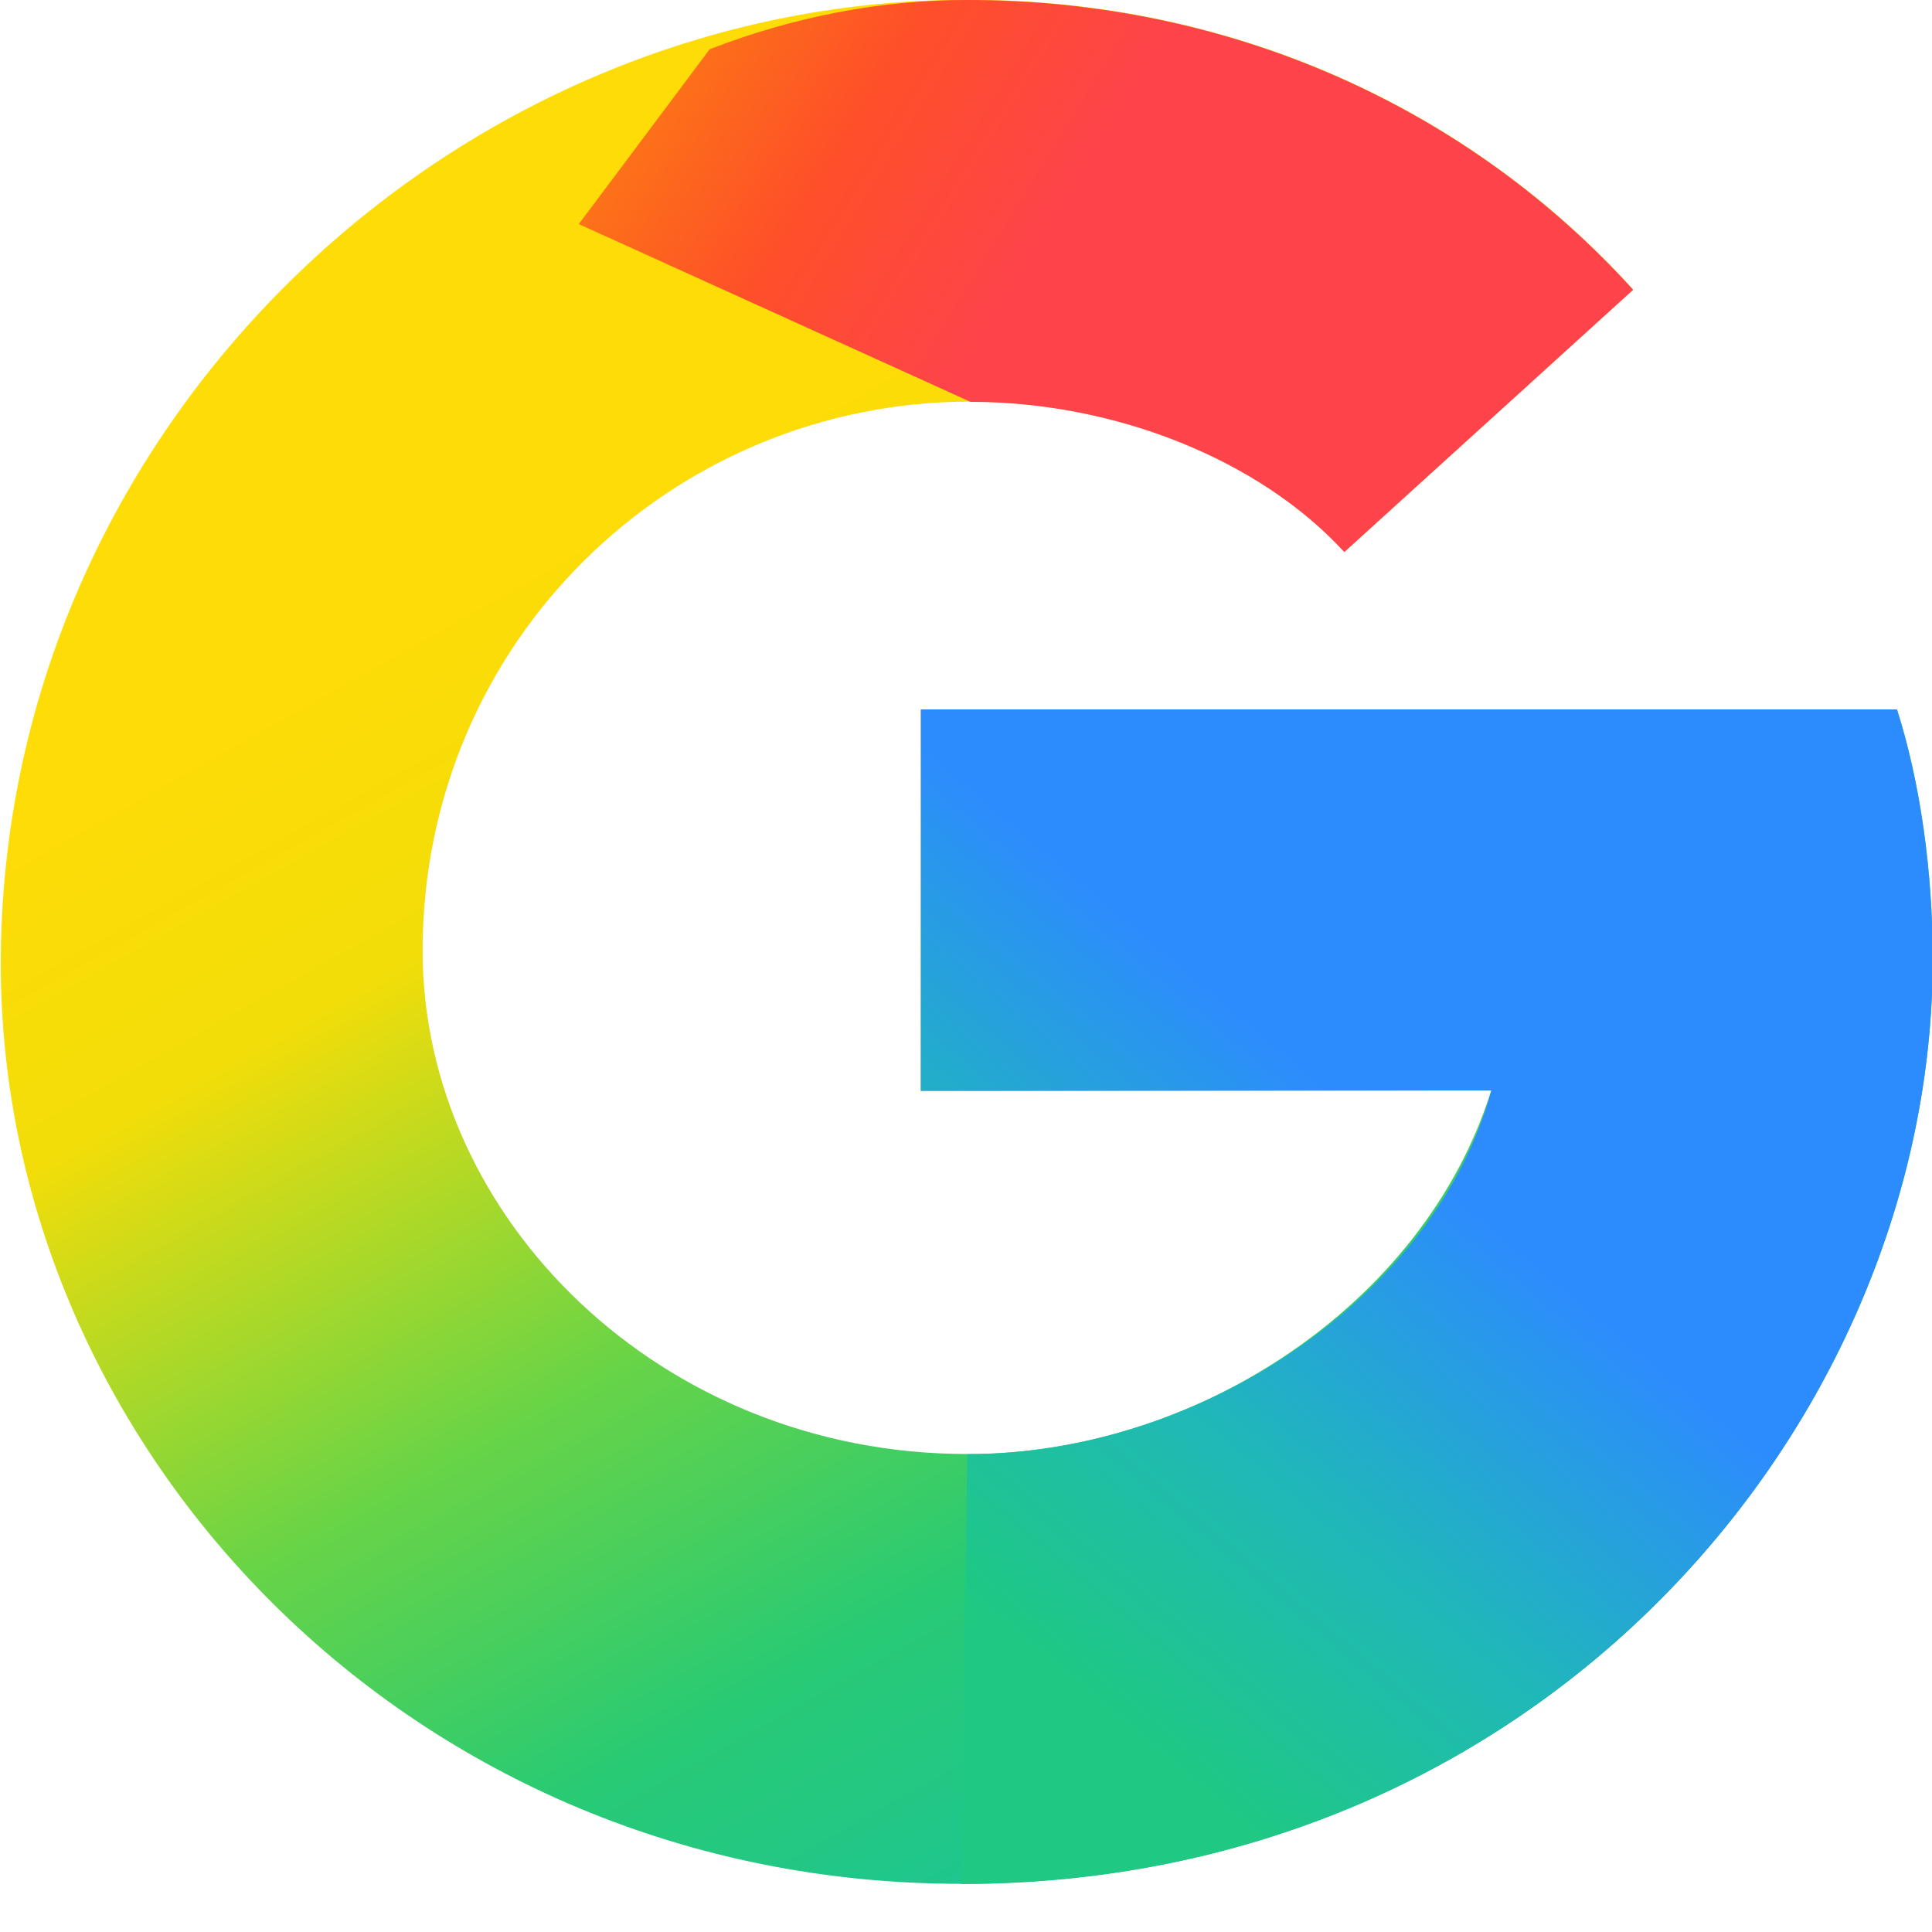
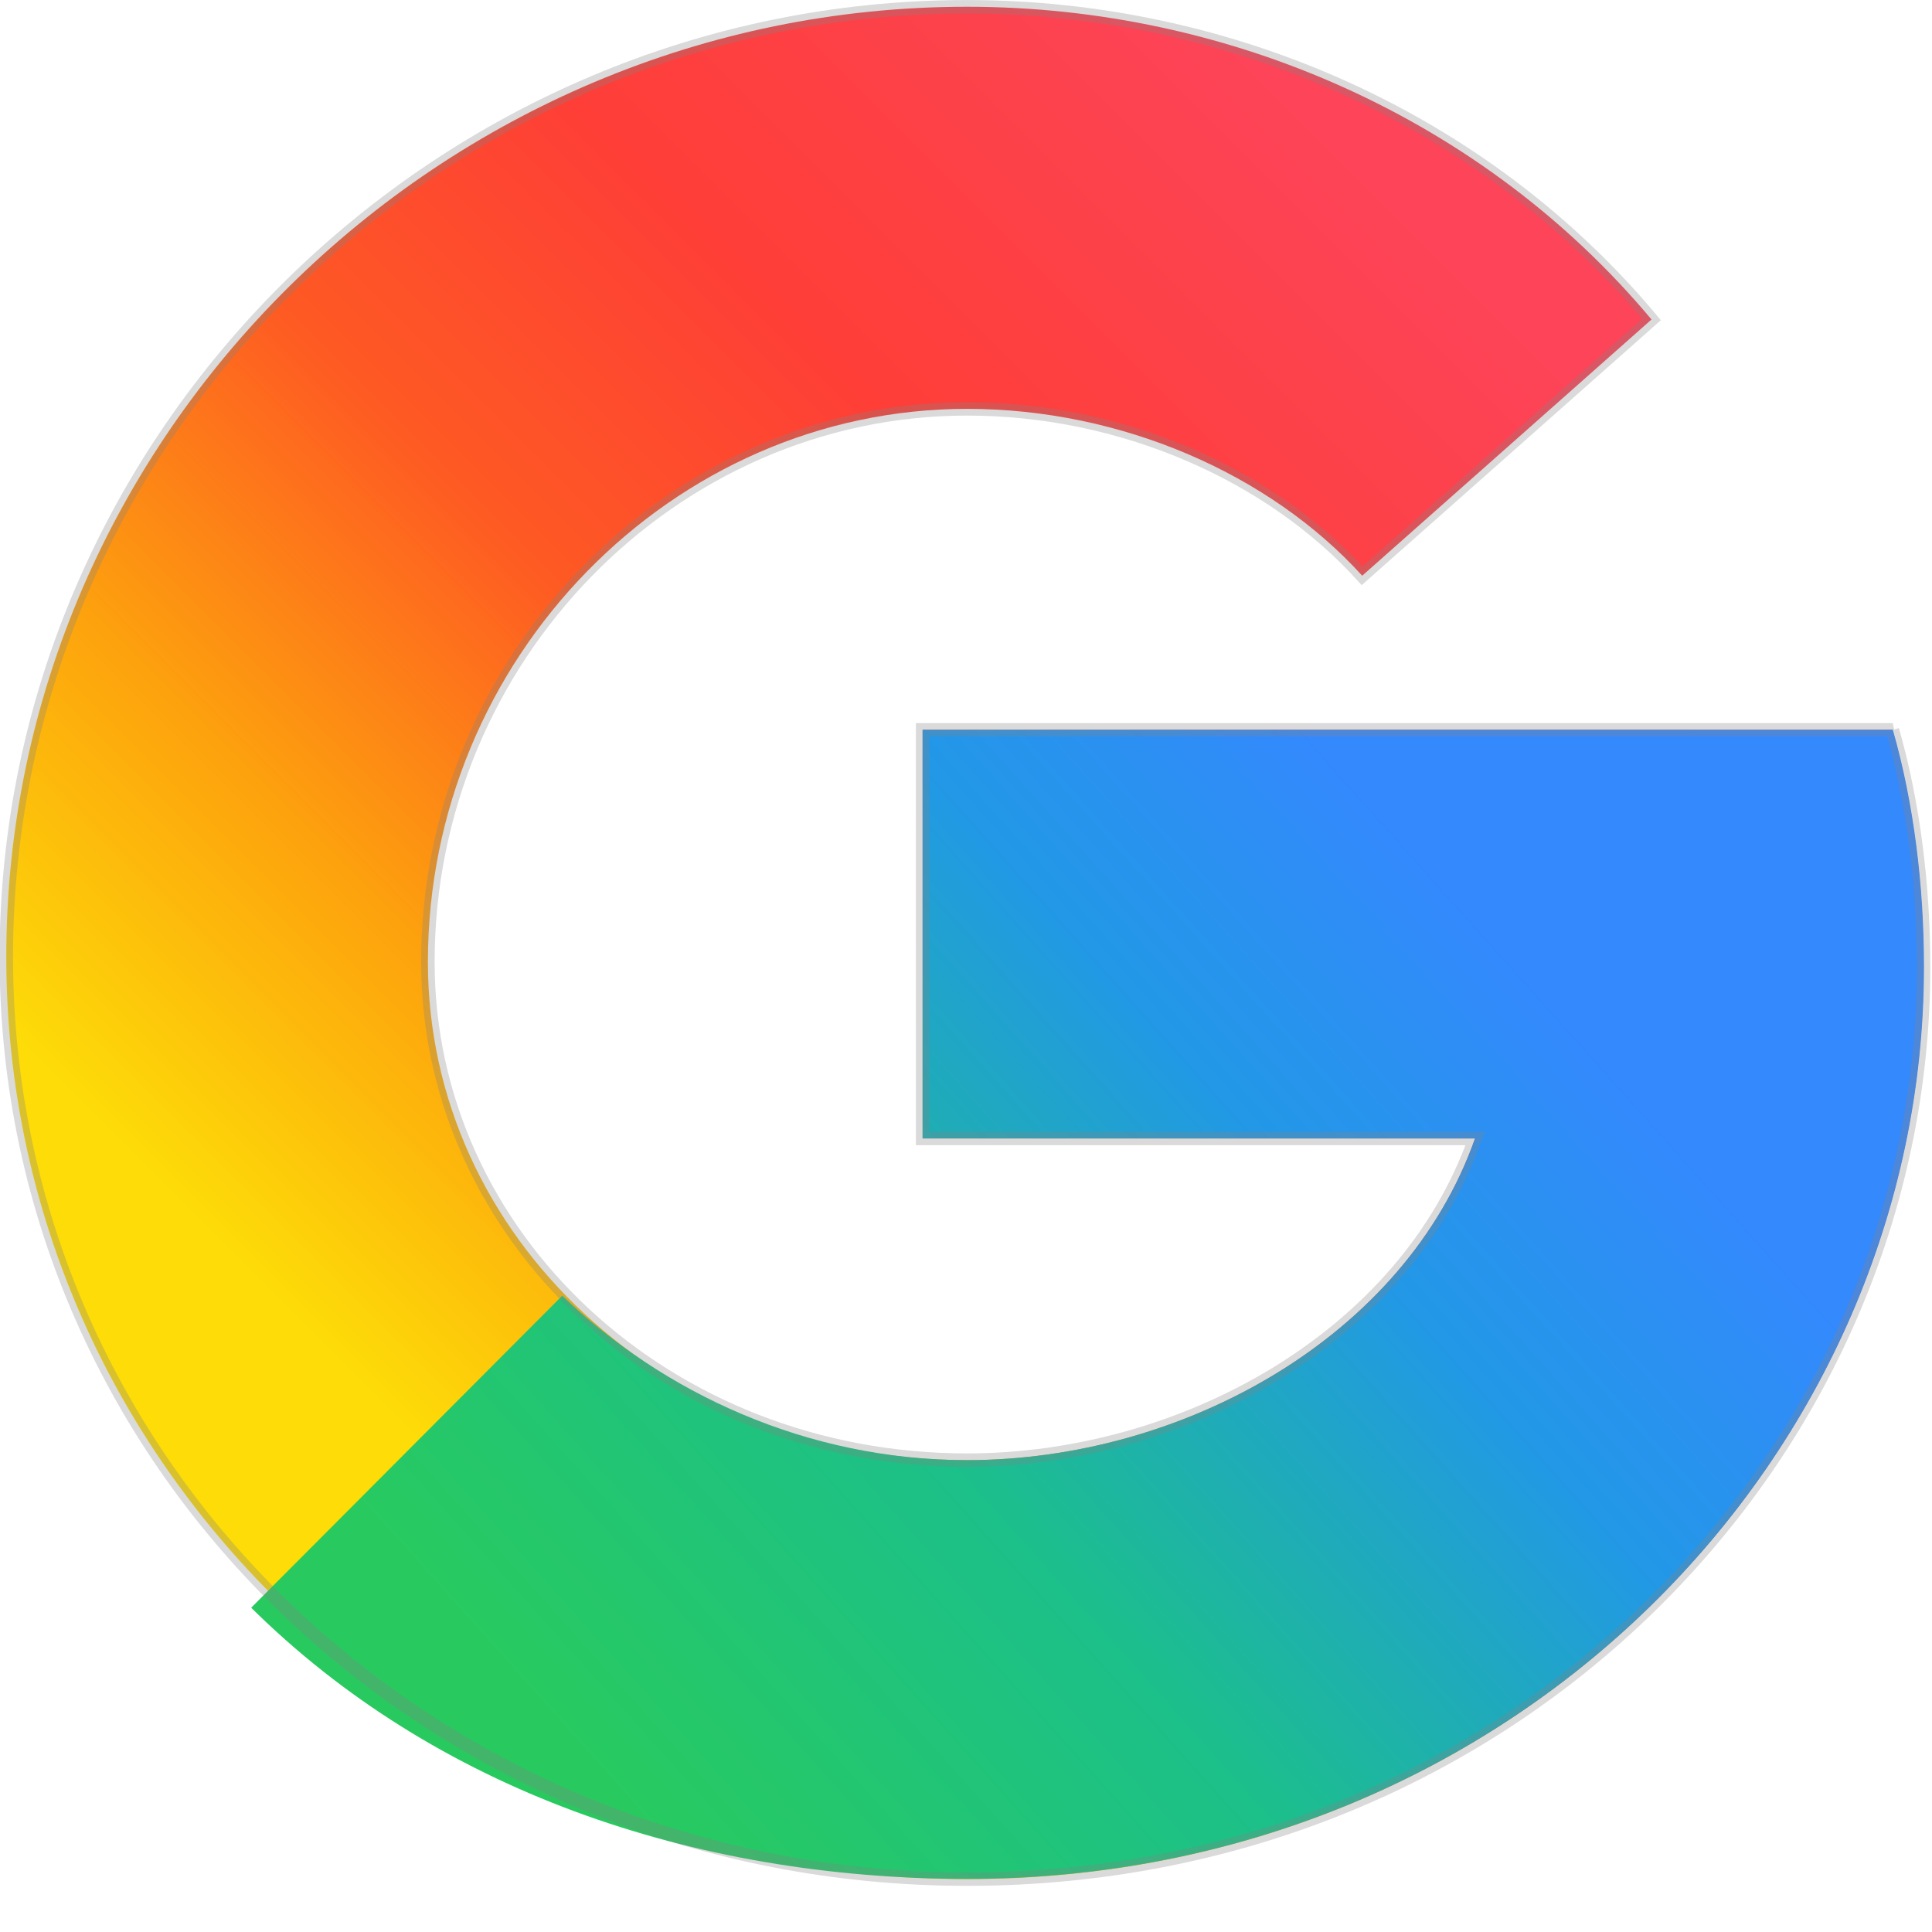
<svg xmlns="http://www.w3.org/2000/svg" width="128" height="128" fill="none" viewBox="0 0 512 512">
  <defs>
-     <linearGradient id="paint0_linear_402_434" x1="5.641" x2="19.61" y1="14.09" y2="39.01" gradientTransform="scale(12.8)" gradientUnits="userSpaceOnUse">
-       <stop stop-color="#FEDC07" offset="0" />
-       <stop stop-color="#F2DD09" offset=".225" />
-       <stop stop-color="#69D446" offset=".552" />
-       <stop stop-color="#28CA74" offset=".811" />
-       <stop stop-color="#1FC68D" offset="1" />
+     <linearGradient id="paint0_linear_1208_1471" x1="13.45" x2="59.24" y1="55.84" y2="10.05" gradientTransform="scale(6.4)" gradientUnits="userSpaceOnUse">
+       <stop stop-color="#FDDC08" offset="0" />
+       <stop stop-color="#FDA20D" offset=".223" />
+       <stop stop-color="#FE5923" offset=".454" />
+       <stop stop-color="#FE3E37" offset=".676" />
+       <stop stop-color="#FD4458" offset="1" />
    </linearGradient>
-     <linearGradient id="paint1_linear_402_434" x1="11.23" x2="19.74" y1="3.027" y2="8.281" gradientTransform="scale(12.8)" gradientUnits="userSpaceOnUse">
-       <stop stop-color="#FC8011" offset="0" />
-       <stop stop-color="#FE4F29" offset=".524" />
-       <stop stop-color="#FE434B" offset="1" />
-     </linearGradient>
-     <linearGradient id="paint2_linear_402_434" x1="33.26" x2="24.95" y1="27.37" y2="37.22" gradientTransform="scale(12.8)" gradientUnits="userSpaceOnUse">
-       <stop stop-color="#2C8CFD" offset="0" />
-       <stop stop-color="#1FB9B7" offset=".545" />
-       <stop stop-color="#1FC883" offset="1" />
+     <linearGradient id="paint1_linear_1208_1471" x1="27.25" x2="70.26" y1="76.81" y2="38.3" gradientTransform="scale(6.4)" gradientUnits="userSpaceOnUse">
+       <stop stop-color="#28CA5F" offset="0" />
+       <stop stop-color="#1CC089" offset=".341" />
+       <stop stop-color="#2298E6" offset=".664" />
+       <stop stop-color="#3489FD" offset=".887" />
    </linearGradient>
  </defs>
-   <path d="m502.7 188h-258.7v101.2l151.2-0.256c-17.92 57.47-79.36 96.64-138.9 96.38-81.28 0-144.3-62.59-144.3-133.4 0-81.66 65.79-145.5 145.2-145.5 38.4 0 76.67 15.36 99.07 39.81l76.54-69.5c-43.52-48-106.2-76.8-176.5-76.8-137.1 0-256.1 113.8-256.1 255.5 0 128.3 108.8 243.8 254.5 243.8 154.5 0 257.5-122.9 257.5-245.1 0-22.91-3.2-46.46-9.472-66.18z" fill="url(#paint0_linear_402_434)" />
-   <path d="m256.3 0c70.27 0 133 28.8 176.5 76.8l-76.54 69.5c-22.4-24.45-60.67-39.81-99.07-39.81l-103.8-47.1 34.69-46.34c22.14-8.576 45.18-13.06 68.22-13.06z" fill="url(#paint1_linear_402_434)" />
-   <path d="m502.7 188c6.272 19.71 9.472 43.26 9.472 66.18 0 122.2-103 245.1-257.5 245.1l1.664-113.9c61.7 0 123.9-41.6 138.9-96.38h-151.2v-101h258.7z" fill="url(#paint2_linear_402_434)" />
+   <path d="m501.6 193.4h-257.1v108.3h146.4c-18.56 52.67-77.5 85.25-134.6 85.25-79.74 0-142.9-59.26-142.9-132 0-80.45 64.7-146.6 142.9-146.6 40.83 0 80.19 17.22 104.7 44.22l76.67-67.9c-44.54-53.25-111.9-82.88-181.4-82.88-139.6 0-254.6 113.8-254.6 251.8 0 136.3 114.5 244.4 254.6 244.4 145.2 0 253.5-112.7 253.5-241.7 0-21.57-2.688-43.39-8.256-62.85z" fill="url(#paint0_linear_1208_1471)" />
+   <path d="m501.6 193.4h-257.1v108.3h146.4c-18.56 52.67-77.5 85.25-134.6 85.25-42.56 0-80.64-17.92-107.3-43.58l-82.43 82.69c48.38 47.94 116.5 71.87 189.8 71.87 145.2 0 253.5-112.7 253.5-241.7 0-21.57-2.688-43.39-8.256-62.85z" fill="url(#paint1_linear_1208_1471)" />
+   <path d="m501.6 193.4h-257.1v108.3h146.4c-18.56 52.67-77.5 85.25-134.6 85.25-79.74 0-142.9-59.26-142.9-132 0-80.45 64.7-146.6 142.9-146.6 40.83 0 80.19 17.22 104.7 44.22l76.67-67.9c-44.54-53.25-111.9-82.88-181.4-82.88-139.6 0-254.6 113.8-254.6 251.8 0 136.3 114.5 244.4 254.6 244.4 145.2 0 253.5-112.7 253.5-241.7 0-21.57-2.688-43.39-8.256-62.85z" opacity=".3" stroke="#828282" stroke-width="3.561" />
</svg>
